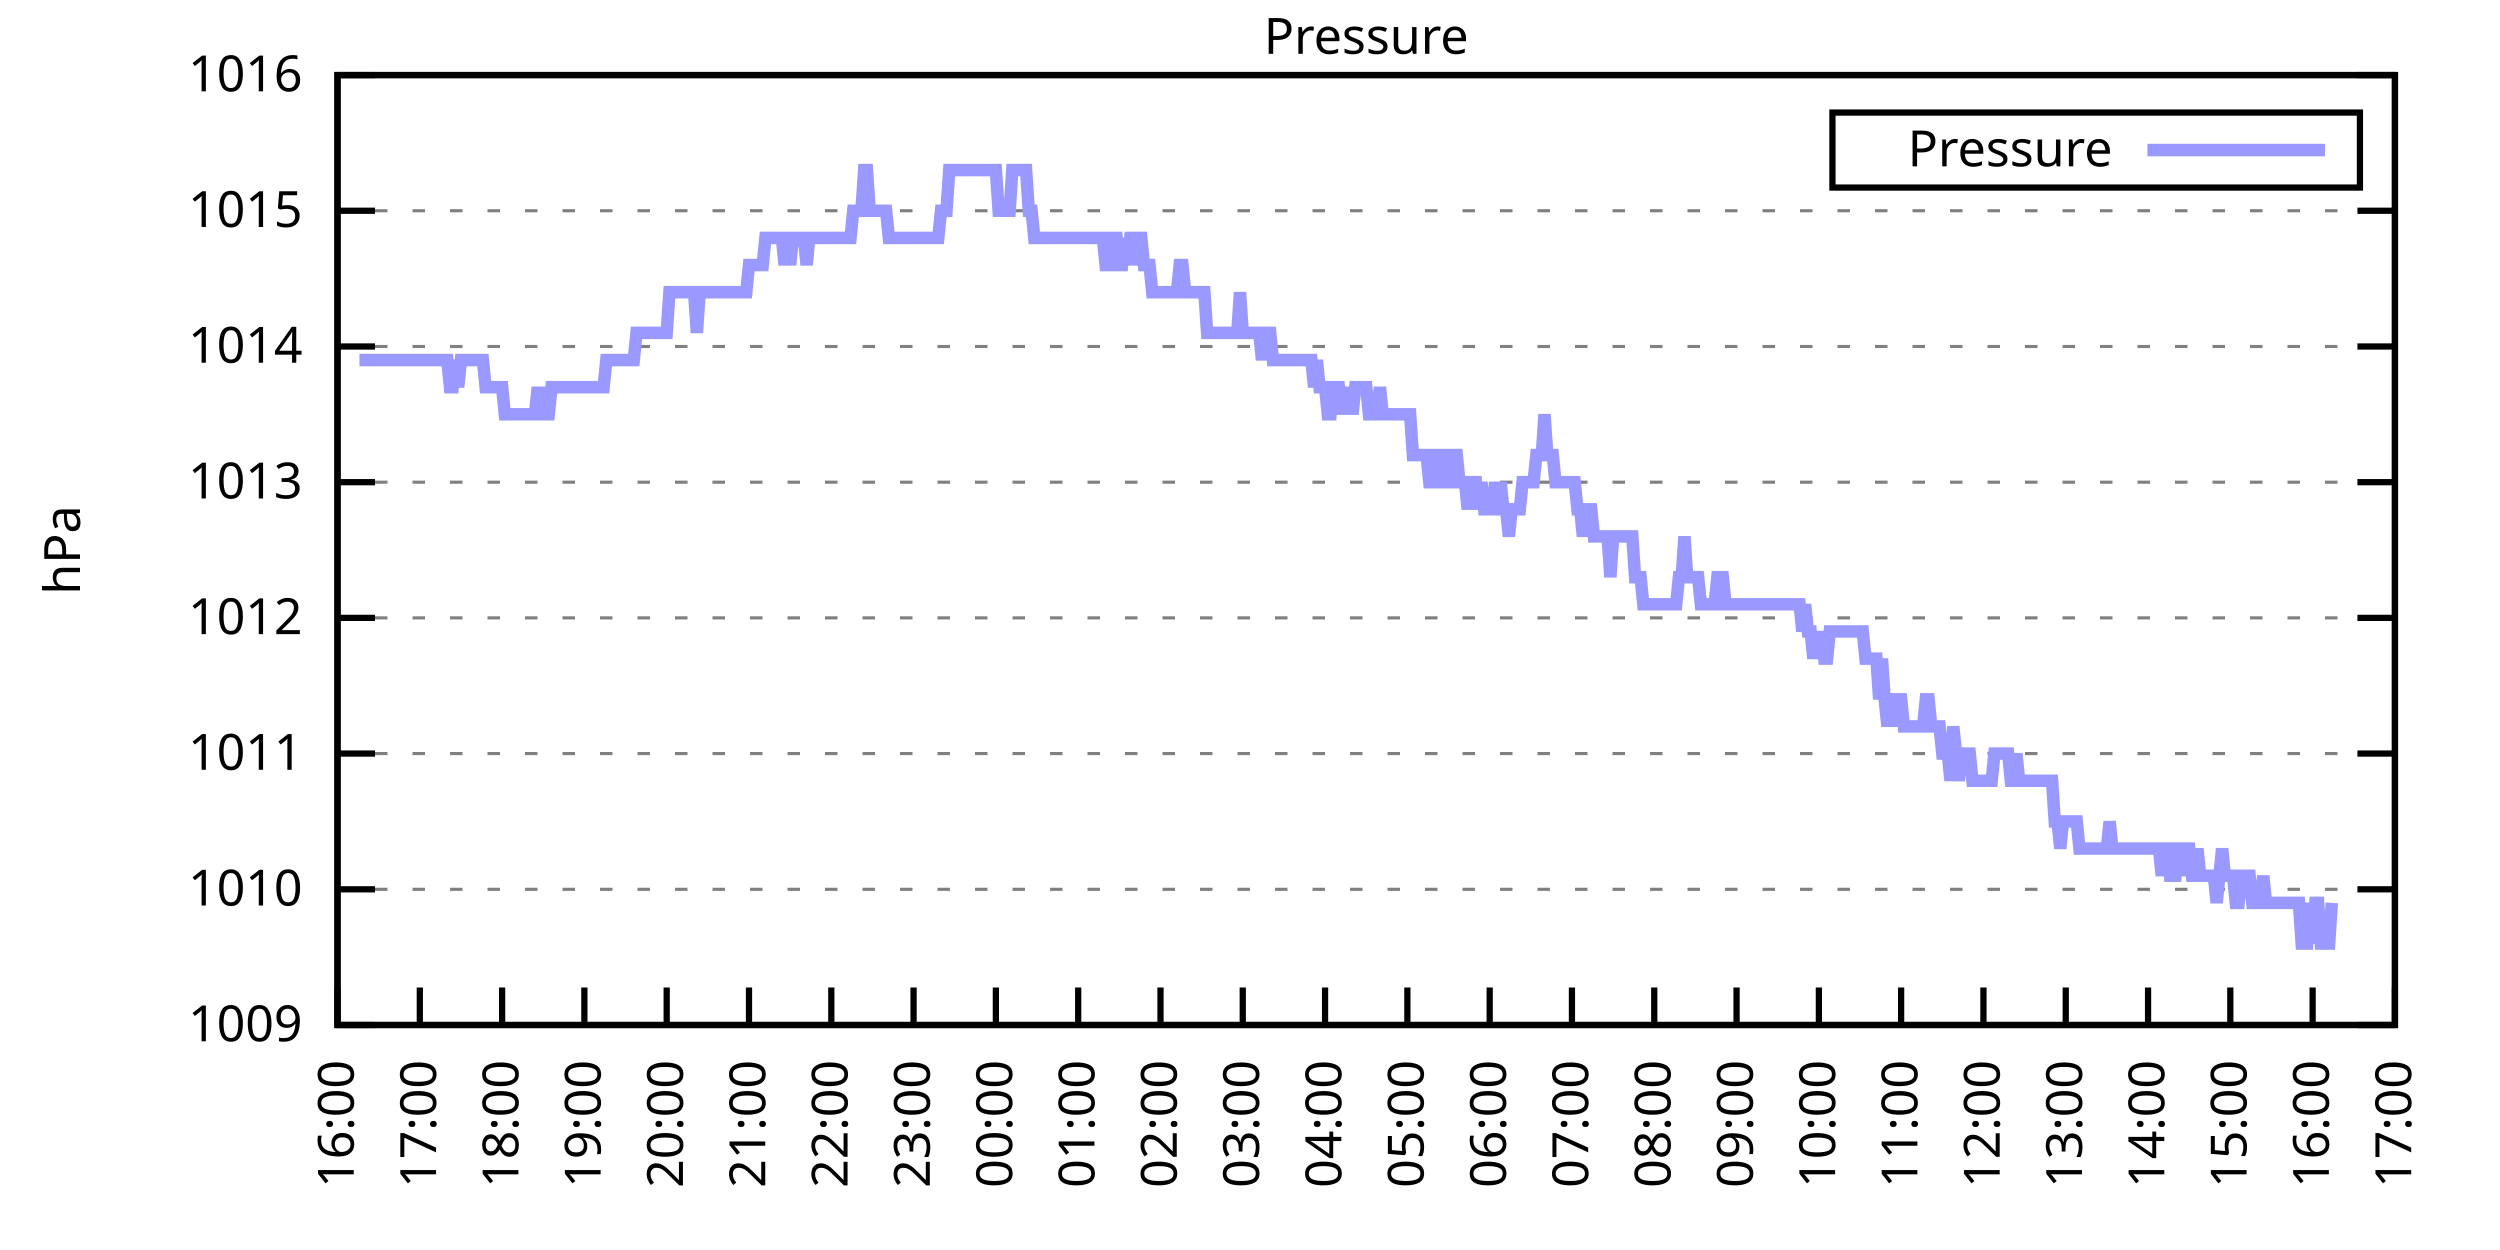
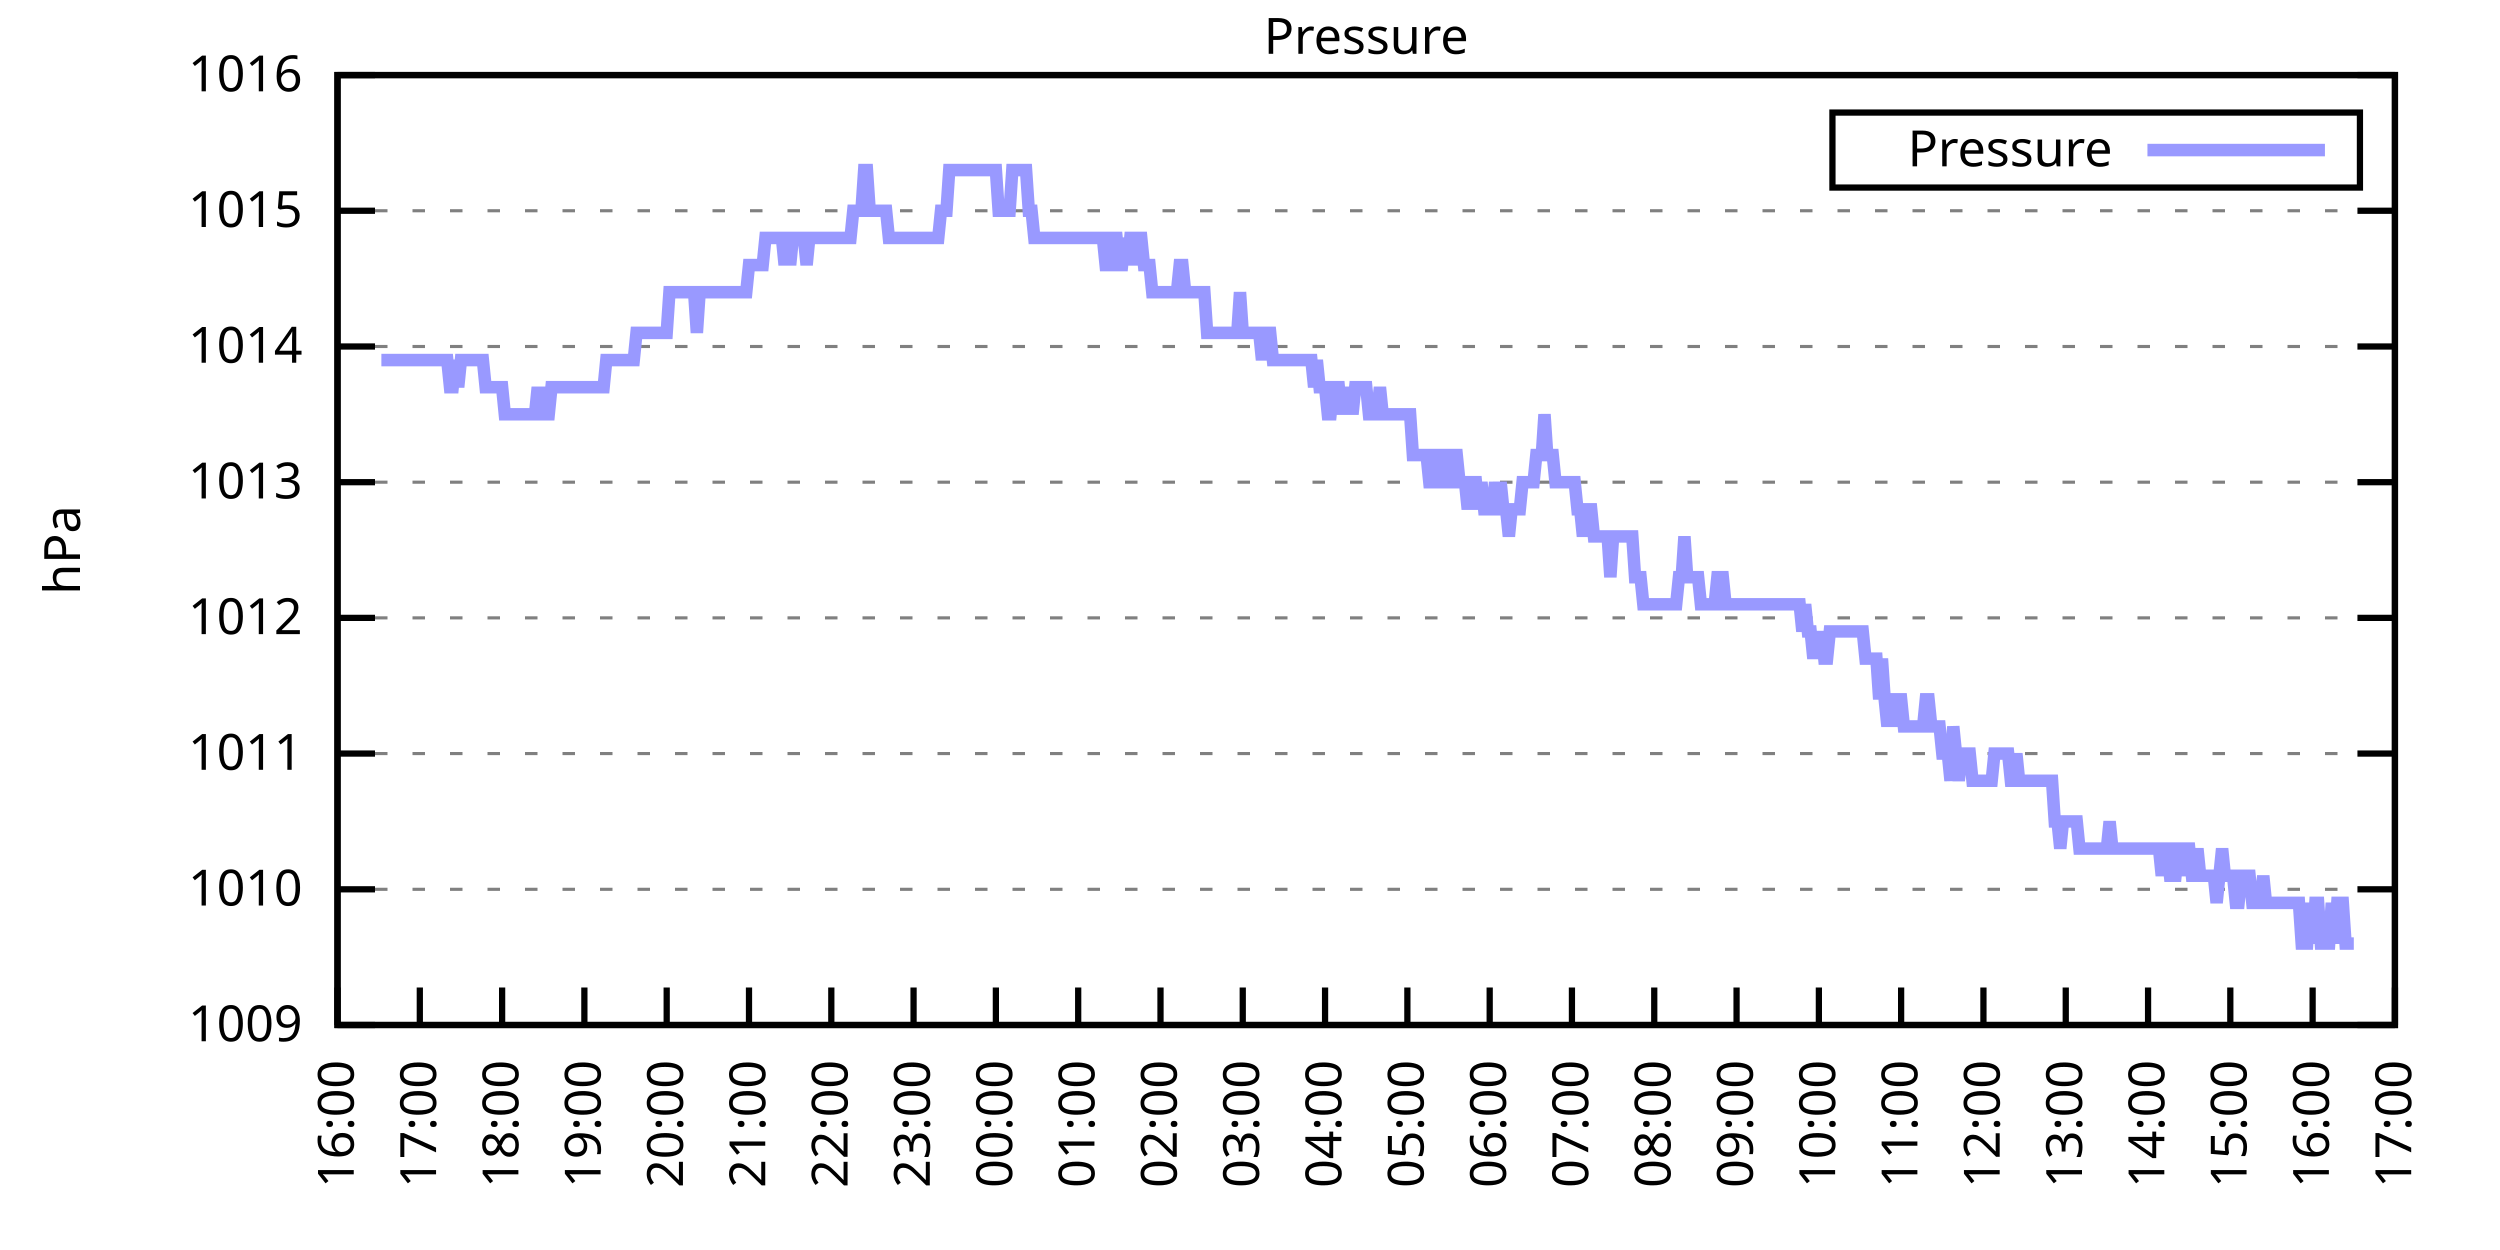
<svg xmlns="http://www.w3.org/2000/svg" xmlns:xlink="http://www.w3.org/1999/xlink" width="400" height="200" viewBox="0 0 400 200">
  <g id="gnuplot_canvas">
    <rect x="0" y="0" width="400" height="200" fill="none" />
    <defs>
      <circle id="gpDot" r="0.5" stroke-width="0.5" stroke="currentColor" />
      <path id="gpPt0" stroke-width="0.333" stroke="currentColor" d="M-1,0 h2 M0,-1 v2" />
      <path id="gpPt1" stroke-width="0.333" stroke="currentColor" d="M-1,-1 L1,1 M1,-1 L-1,1" />
      <path id="gpPt2" stroke-width="0.333" stroke="currentColor" d="M-1,0 L1,0 M0,-1 L0,1 M-1,-1 L1,1 M-1,1 L1,-1" />
      <rect id="gpPt3" stroke-width="0.333" stroke="currentColor" x="-1" y="-1" width="2" height="2" />
      <rect id="gpPt4" stroke-width="0.333" stroke="currentColor" fill="currentColor" x="-1" y="-1" width="2" height="2" />
      <circle id="gpPt5" stroke-width="0.333" stroke="currentColor" cx="0" cy="0" r="1" />
      <use xlink:href="#gpPt5" id="gpPt6" fill="currentColor" stroke="none" />
      <path id="gpPt7" stroke-width="0.333" stroke="currentColor" d="M0,-1.33 L-1.33,0.67 L1.33,0.67 z" />
      <use xlink:href="#gpPt7" id="gpPt8" fill="currentColor" stroke="none" />
      <use xlink:href="#gpPt7" id="gpPt9" stroke="currentColor" transform="rotate(180)" />
      <use xlink:href="#gpPt9" id="gpPt10" fill="currentColor" stroke="none" />
      <use xlink:href="#gpPt3" id="gpPt11" stroke="currentColor" transform="rotate(45)" />
      <use xlink:href="#gpPt11" id="gpPt12" fill="currentColor" stroke="none" />
      <path id="gpPt13" stroke-width="0.333" stroke="currentColor" d="M0,1.330 L1.265,0.411 L0.782,-1.067 L-0.782,-1.076 L-1.265,0.411 z" />
      <use xlink:href="#gpPt13" id="gpPt14" fill="currentColor" stroke="none" />
      <filter id="textbox" filterUnits="objectBoundingBox" x="0" y="0" height="1" width="1">
        <feFlood flood-color="white" flood-opacity="1" result="bgnd" />
        <feComposite in="SourceGraphic" in2="bgnd" operator="atop" />
      </filter>
      <filter id="greybox" filterUnits="objectBoundingBox" x="0" y="0" height="1" width="1">
        <feFlood flood-color="lightgrey" flood-opacity="1" result="grey" />
        <feComposite in="SourceGraphic" in2="grey" operator="atop" />
      </filter>
    </defs>
    <g fill="none" color="white" stroke="currentColor" stroke-width="1.00" stroke-linecap="butt" stroke-linejoin="miter">
</g>
    <g fill="none" color="black" stroke="currentColor" stroke-width="1.00" stroke-linecap="butt" stroke-linejoin="miter">
      <g stroke="none" shape-rendering="crispEdges">
        <polygon fill="rgb(255, 255, 255)" points="54.00,164.00 383.18,164.00 383.18,12.02 54.00,12.02 " />
      </g>
    </g>
    <g fill="none" color="black" stroke="currentColor" stroke-width="1.00" stroke-linecap="butt" stroke-linejoin="miter">
</g>
    <g fill="none" color="black" stroke="black" stroke-width="0.50" stroke-linecap="butt" stroke-linejoin="miter">
</g>
    <g fill="none" color="gray" stroke="currentColor" stroke-width="0.50" stroke-linecap="butt" stroke-linejoin="miter">
      <path stroke="gray" stroke-dasharray="2,4" class="gridline" d="M54.00,164.00 L383.19,164.00  " />
    </g>
    <g fill="none" color="gray" stroke="gray" stroke-width="1.00" stroke-linecap="butt" stroke-linejoin="miter">
</g>
    <g fill="none" color="black" stroke="currentColor" stroke-width="1.00" stroke-linecap="butt" stroke-linejoin="miter">
      <path stroke="black" d="M54.00,164.00 L60.00,164.00 M383.19,164.00 L377.19,164.00  " />
      <g transform="translate(48.40,166.60)" stroke="none" fill="black" font-family="Sans" font-size="8.00" text-anchor="end">
        <text>
          <tspan font-family="Sans"> 1009</tspan>
        </text>
      </g>
    </g>
    <g fill="none" color="black" stroke="currentColor" stroke-width="1.00" stroke-linecap="butt" stroke-linejoin="miter">
</g>
    <g fill="none" color="black" stroke="black" stroke-width="0.50" stroke-linecap="butt" stroke-linejoin="miter">
</g>
    <g fill="none" color="gray" stroke="currentColor" stroke-width="0.50" stroke-linecap="butt" stroke-linejoin="miter">
      <path stroke="gray" stroke-dasharray="2,4" class="gridline" d="M54.00,142.29 L383.19,142.29  " />
    </g>
    <g fill="none" color="gray" stroke="gray" stroke-width="1.00" stroke-linecap="butt" stroke-linejoin="miter">
</g>
    <g fill="none" color="black" stroke="currentColor" stroke-width="1.00" stroke-linecap="butt" stroke-linejoin="miter">
      <path stroke="black" d="M54.00,142.29 L60.00,142.29 M383.19,142.29 L377.19,142.29  " />
      <g transform="translate(48.40,144.89)" stroke="none" fill="black" font-family="Sans" font-size="8.00" text-anchor="end">
        <text>
          <tspan font-family="Sans"> 1010</tspan>
        </text>
      </g>
    </g>
    <g fill="none" color="black" stroke="currentColor" stroke-width="1.00" stroke-linecap="butt" stroke-linejoin="miter">
</g>
    <g fill="none" color="black" stroke="black" stroke-width="0.50" stroke-linecap="butt" stroke-linejoin="miter">
</g>
    <g fill="none" color="gray" stroke="currentColor" stroke-width="0.50" stroke-linecap="butt" stroke-linejoin="miter">
      <path stroke="gray" stroke-dasharray="2,4" class="gridline" d="M54.00,120.57 L383.19,120.57  " />
    </g>
    <g fill="none" color="gray" stroke="gray" stroke-width="1.00" stroke-linecap="butt" stroke-linejoin="miter">
</g>
    <g fill="none" color="black" stroke="currentColor" stroke-width="1.00" stroke-linecap="butt" stroke-linejoin="miter">
      <path stroke="black" d="M54.00,120.57 L60.00,120.57 M383.19,120.57 L377.19,120.57  " />
      <g transform="translate(48.40,123.17)" stroke="none" fill="black" font-family="Sans" font-size="8.00" text-anchor="end">
        <text>
          <tspan font-family="Sans"> 1011</tspan>
        </text>
      </g>
    </g>
    <g fill="none" color="black" stroke="currentColor" stroke-width="1.00" stroke-linecap="butt" stroke-linejoin="miter">
</g>
    <g fill="none" color="black" stroke="black" stroke-width="0.50" stroke-linecap="butt" stroke-linejoin="miter">
</g>
    <g fill="none" color="gray" stroke="currentColor" stroke-width="0.50" stroke-linecap="butt" stroke-linejoin="miter">
      <path stroke="gray" stroke-dasharray="2,4" class="gridline" d="M54.00,98.86 L383.19,98.86  " />
    </g>
    <g fill="none" color="gray" stroke="gray" stroke-width="1.00" stroke-linecap="butt" stroke-linejoin="miter">
</g>
    <g fill="none" color="black" stroke="currentColor" stroke-width="1.00" stroke-linecap="butt" stroke-linejoin="miter">
      <path stroke="black" d="M54.00,98.86 L60.00,98.86 M383.19,98.86 L377.19,98.86  " />
      <g transform="translate(48.40,101.46)" stroke="none" fill="black" font-family="Sans" font-size="8.00" text-anchor="end">
        <text>
          <tspan font-family="Sans"> 1012</tspan>
        </text>
      </g>
    </g>
    <g fill="none" color="black" stroke="currentColor" stroke-width="1.00" stroke-linecap="butt" stroke-linejoin="miter">
</g>
    <g fill="none" color="black" stroke="black" stroke-width="0.50" stroke-linecap="butt" stroke-linejoin="miter">
</g>
    <g fill="none" color="gray" stroke="currentColor" stroke-width="0.50" stroke-linecap="butt" stroke-linejoin="miter">
      <path stroke="gray" stroke-dasharray="2,4" class="gridline" d="M54.00,77.15 L383.19,77.15  " />
    </g>
    <g fill="none" color="gray" stroke="gray" stroke-width="1.00" stroke-linecap="butt" stroke-linejoin="miter">
</g>
    <g fill="none" color="black" stroke="currentColor" stroke-width="1.00" stroke-linecap="butt" stroke-linejoin="miter">
      <path stroke="black" d="M54.00,77.15 L60.00,77.15 M383.19,77.15 L377.19,77.15  " />
      <g transform="translate(48.40,79.75)" stroke="none" fill="black" font-family="Sans" font-size="8.00" text-anchor="end">
        <text>
          <tspan font-family="Sans"> 1013</tspan>
        </text>
      </g>
    </g>
    <g fill="none" color="black" stroke="currentColor" stroke-width="1.00" stroke-linecap="butt" stroke-linejoin="miter">
</g>
    <g fill="none" color="black" stroke="black" stroke-width="0.50" stroke-linecap="butt" stroke-linejoin="miter">
</g>
    <g fill="none" color="gray" stroke="currentColor" stroke-width="0.50" stroke-linecap="butt" stroke-linejoin="miter">
      <path stroke="gray" stroke-dasharray="2,4" class="gridline" d="M54.00,55.44 L383.19,55.44  " />
    </g>
    <g fill="none" color="gray" stroke="gray" stroke-width="1.00" stroke-linecap="butt" stroke-linejoin="miter">
</g>
    <g fill="none" color="black" stroke="currentColor" stroke-width="1.00" stroke-linecap="butt" stroke-linejoin="miter">
      <path stroke="black" d="M54.00,55.44 L60.00,55.44 M383.19,55.44 L377.19,55.44  " />
      <g transform="translate(48.40,58.04)" stroke="none" fill="black" font-family="Sans" font-size="8.00" text-anchor="end">
        <text>
          <tspan font-family="Sans"> 1014</tspan>
        </text>
      </g>
    </g>
    <g fill="none" color="black" stroke="currentColor" stroke-width="1.00" stroke-linecap="butt" stroke-linejoin="miter">
</g>
    <g fill="none" color="black" stroke="black" stroke-width="0.50" stroke-linecap="butt" stroke-linejoin="miter">
</g>
    <g fill="none" color="gray" stroke="currentColor" stroke-width="0.50" stroke-linecap="butt" stroke-linejoin="miter">
      <path stroke="gray" stroke-dasharray="2,4" class="gridline" d="M54.00,33.72 L383.19,33.72  " />
    </g>
    <g fill="none" color="gray" stroke="gray" stroke-width="1.00" stroke-linecap="butt" stroke-linejoin="miter">
</g>
    <g fill="none" color="black" stroke="currentColor" stroke-width="1.00" stroke-linecap="butt" stroke-linejoin="miter">
      <path stroke="black" d="M54.00,33.72 L60.00,33.72 M383.19,33.72 L377.19,33.72  " />
      <g transform="translate(48.40,36.32)" stroke="none" fill="black" font-family="Sans" font-size="8.00" text-anchor="end">
        <text>
          <tspan font-family="Sans"> 1015</tspan>
        </text>
      </g>
    </g>
    <g fill="none" color="black" stroke="currentColor" stroke-width="1.00" stroke-linecap="butt" stroke-linejoin="miter">
</g>
    <g fill="none" color="black" stroke="black" stroke-width="0.50" stroke-linecap="butt" stroke-linejoin="miter">
</g>
    <g fill="none" color="gray" stroke="currentColor" stroke-width="0.50" stroke-linecap="butt" stroke-linejoin="miter">
      <path stroke="gray" stroke-dasharray="2,4" class="gridline" d="M54.00,12.01 L383.19,12.01  " />
    </g>
    <g fill="none" color="gray" stroke="gray" stroke-width="1.00" stroke-linecap="butt" stroke-linejoin="miter">
</g>
    <g fill="none" color="black" stroke="currentColor" stroke-width="1.00" stroke-linecap="butt" stroke-linejoin="miter">
      <path stroke="black" d="M54.00,12.01 L60.00,12.01 M383.19,12.01 L377.19,12.01  " />
      <g transform="translate(48.40,14.61)" stroke="none" fill="black" font-family="Sans" font-size="8.00" text-anchor="end">
        <text>
          <tspan font-family="Sans"> 1016</tspan>
        </text>
      </g>
    </g>
    <g fill="none" color="black" stroke="currentColor" stroke-width="1.00" stroke-linecap="butt" stroke-linejoin="miter">
      <path stroke="black" d="M54.00,164.00 L54.00,158.00  " />
      <g transform="translate(56.60,169.60) rotate(270.00)" stroke="none" fill="black" font-family="Sans" font-size="8.00" text-anchor="end">
        <text>
          <tspan font-family="Sans">16:00</tspan>
        </text>
      </g>
    </g>
    <g fill="none" color="black" stroke="currentColor" stroke-width="1.00" stroke-linecap="butt" stroke-linejoin="miter">
      <path stroke="black" d="M67.17,164.00 L67.17,158.00  " />
      <g transform="translate(69.77,169.60) rotate(270.00)" stroke="none" fill="black" font-family="Sans" font-size="8.00" text-anchor="end">
        <text>
          <tspan font-family="Sans">17:00</tspan>
        </text>
      </g>
    </g>
    <g fill="none" color="black" stroke="currentColor" stroke-width="1.00" stroke-linecap="butt" stroke-linejoin="miter">
      <path stroke="black" d="M80.34,164.00 L80.34,158.00  " />
      <g transform="translate(82.94,169.60) rotate(270.00)" stroke="none" fill="black" font-family="Sans" font-size="8.00" text-anchor="end">
        <text>
          <tspan font-family="Sans">18:00</tspan>
        </text>
      </g>
    </g>
    <g fill="none" color="black" stroke="currentColor" stroke-width="1.00" stroke-linecap="butt" stroke-linejoin="miter">
      <path stroke="black" d="M93.50,164.00 L93.50,158.00  " />
      <g transform="translate(96.10,169.60) rotate(270.00)" stroke="none" fill="black" font-family="Sans" font-size="8.00" text-anchor="end">
        <text>
          <tspan font-family="Sans">19:00</tspan>
        </text>
      </g>
    </g>
    <g fill="none" color="black" stroke="currentColor" stroke-width="1.00" stroke-linecap="butt" stroke-linejoin="miter">
      <path stroke="black" d="M106.67,164.00 L106.67,158.00  " />
      <g transform="translate(109.27,169.60) rotate(270.00)" stroke="none" fill="black" font-family="Sans" font-size="8.00" text-anchor="end">
        <text>
          <tspan font-family="Sans">20:00</tspan>
        </text>
      </g>
    </g>
    <g fill="none" color="black" stroke="currentColor" stroke-width="1.00" stroke-linecap="butt" stroke-linejoin="miter">
      <path stroke="black" d="M119.84,164.00 L119.84,158.00  " />
      <g transform="translate(122.44,169.60) rotate(270.00)" stroke="none" fill="black" font-family="Sans" font-size="8.00" text-anchor="end">
        <text>
          <tspan font-family="Sans">21:00</tspan>
        </text>
      </g>
    </g>
    <g fill="none" color="black" stroke="currentColor" stroke-width="1.00" stroke-linecap="butt" stroke-linejoin="miter">
      <path stroke="black" d="M133.01,164.00 L133.01,158.00  " />
      <g transform="translate(135.61,169.60) rotate(270.00)" stroke="none" fill="black" font-family="Sans" font-size="8.00" text-anchor="end">
        <text>
          <tspan font-family="Sans">22:00</tspan>
        </text>
      </g>
    </g>
    <g fill="none" color="black" stroke="currentColor" stroke-width="1.00" stroke-linecap="butt" stroke-linejoin="miter">
      <path stroke="black" d="M146.17,164.00 L146.17,158.00  " />
      <g transform="translate(148.77,169.60) rotate(270.00)" stroke="none" fill="black" font-family="Sans" font-size="8.00" text-anchor="end">
        <text>
          <tspan font-family="Sans">23:00</tspan>
        </text>
      </g>
    </g>
    <g fill="none" color="black" stroke="currentColor" stroke-width="1.00" stroke-linecap="butt" stroke-linejoin="miter">
      <path stroke="black" d="M159.34,164.00 L159.34,158.00  " />
      <g transform="translate(161.94,169.60) rotate(270.00)" stroke="none" fill="black" font-family="Sans" font-size="8.00" text-anchor="end">
        <text>
          <tspan font-family="Sans">00:00</tspan>
        </text>
      </g>
    </g>
    <g fill="none" color="black" stroke="currentColor" stroke-width="1.00" stroke-linecap="butt" stroke-linejoin="miter">
      <path stroke="black" d="M172.51,164.00 L172.51,158.00  " />
      <g transform="translate(175.11,169.60) rotate(270.00)" stroke="none" fill="black" font-family="Sans" font-size="8.00" text-anchor="end">
        <text>
          <tspan font-family="Sans">01:00</tspan>
        </text>
      </g>
    </g>
    <g fill="none" color="black" stroke="currentColor" stroke-width="1.00" stroke-linecap="butt" stroke-linejoin="miter">
      <path stroke="black" d="M185.68,164.00 L185.68,158.00  " />
      <g transform="translate(188.28,169.60) rotate(270.00)" stroke="none" fill="black" font-family="Sans" font-size="8.00" text-anchor="end">
        <text>
          <tspan font-family="Sans">02:00</tspan>
        </text>
      </g>
    </g>
    <g fill="none" color="black" stroke="currentColor" stroke-width="1.00" stroke-linecap="butt" stroke-linejoin="miter">
      <path stroke="black" d="M198.84,164.00 L198.84,158.00  " />
      <g transform="translate(201.44,169.60) rotate(270.00)" stroke="none" fill="black" font-family="Sans" font-size="8.00" text-anchor="end">
        <text>
          <tspan font-family="Sans">03:00</tspan>
        </text>
      </g>
    </g>
    <g fill="none" color="black" stroke="currentColor" stroke-width="1.00" stroke-linecap="butt" stroke-linejoin="miter">
      <path stroke="black" d="M212.01,164.00 L212.01,158.00  " />
      <g transform="translate(214.61,169.60) rotate(270.00)" stroke="none" fill="black" font-family="Sans" font-size="8.00" text-anchor="end">
        <text>
          <tspan font-family="Sans">04:00</tspan>
        </text>
      </g>
    </g>
    <g fill="none" color="black" stroke="currentColor" stroke-width="1.00" stroke-linecap="butt" stroke-linejoin="miter">
      <path stroke="black" d="M225.18,164.00 L225.18,158.00  " />
      <g transform="translate(227.78,169.60) rotate(270.00)" stroke="none" fill="black" font-family="Sans" font-size="8.00" text-anchor="end">
        <text>
          <tspan font-family="Sans">05:00</tspan>
        </text>
      </g>
    </g>
    <g fill="none" color="black" stroke="currentColor" stroke-width="1.00" stroke-linecap="butt" stroke-linejoin="miter">
      <path stroke="black" d="M238.35,164.00 L238.35,158.00  " />
      <g transform="translate(240.95,169.60) rotate(270.00)" stroke="none" fill="black" font-family="Sans" font-size="8.00" text-anchor="end">
        <text>
          <tspan font-family="Sans">06:00</tspan>
        </text>
      </g>
    </g>
    <g fill="none" color="black" stroke="currentColor" stroke-width="1.00" stroke-linecap="butt" stroke-linejoin="miter">
      <path stroke="black" d="M251.51,164.00 L251.51,158.00  " />
      <g transform="translate(254.11,169.60) rotate(270.00)" stroke="none" fill="black" font-family="Sans" font-size="8.00" text-anchor="end">
        <text>
          <tspan font-family="Sans">07:00</tspan>
        </text>
      </g>
    </g>
    <g fill="none" color="black" stroke="currentColor" stroke-width="1.00" stroke-linecap="butt" stroke-linejoin="miter">
      <path stroke="black" d="M264.68,164.00 L264.68,158.00  " />
      <g transform="translate(267.28,169.60) rotate(270.00)" stroke="none" fill="black" font-family="Sans" font-size="8.00" text-anchor="end">
        <text>
          <tspan font-family="Sans">08:00</tspan>
        </text>
      </g>
    </g>
    <g fill="none" color="black" stroke="currentColor" stroke-width="1.00" stroke-linecap="butt" stroke-linejoin="miter">
      <path stroke="black" d="M277.85,164.00 L277.85,158.00  " />
      <g transform="translate(280.45,169.60) rotate(270.00)" stroke="none" fill="black" font-family="Sans" font-size="8.00" text-anchor="end">
        <text>
          <tspan font-family="Sans">09:00</tspan>
        </text>
      </g>
    </g>
    <g fill="none" color="black" stroke="currentColor" stroke-width="1.00" stroke-linecap="butt" stroke-linejoin="miter">
      <path stroke="black" d="M291.02,164.00 L291.02,158.00  " />
      <g transform="translate(293.62,169.60) rotate(270.00)" stroke="none" fill="black" font-family="Sans" font-size="8.00" text-anchor="end">
        <text>
          <tspan font-family="Sans">10:00</tspan>
        </text>
      </g>
    </g>
    <g fill="none" color="black" stroke="currentColor" stroke-width="1.00" stroke-linecap="butt" stroke-linejoin="miter">
      <path stroke="black" d="M304.18,164.00 L304.18,158.00  " />
      <g transform="translate(306.78,169.60) rotate(270.00)" stroke="none" fill="black" font-family="Sans" font-size="8.00" text-anchor="end">
        <text>
          <tspan font-family="Sans">11:00</tspan>
        </text>
      </g>
    </g>
    <g fill="none" color="black" stroke="currentColor" stroke-width="1.00" stroke-linecap="butt" stroke-linejoin="miter">
      <path stroke="black" d="M317.35,164.00 L317.35,158.00  " />
      <g transform="translate(319.95,169.60) rotate(270.00)" stroke="none" fill="black" font-family="Sans" font-size="8.00" text-anchor="end">
        <text>
          <tspan font-family="Sans">12:00</tspan>
        </text>
      </g>
    </g>
    <g fill="none" color="black" stroke="currentColor" stroke-width="1.00" stroke-linecap="butt" stroke-linejoin="miter">
      <path stroke="black" d="M330.52,164.00 L330.52,158.00  " />
      <g transform="translate(333.12,169.60) rotate(270.00)" stroke="none" fill="black" font-family="Sans" font-size="8.00" text-anchor="end">
        <text>
          <tspan font-family="Sans">13:00</tspan>
        </text>
      </g>
    </g>
    <g fill="none" color="black" stroke="currentColor" stroke-width="1.00" stroke-linecap="butt" stroke-linejoin="miter">
      <path stroke="black" d="M343.69,164.00 L343.69,158.00  " />
      <g transform="translate(346.29,169.60) rotate(270.00)" stroke="none" fill="black" font-family="Sans" font-size="8.00" text-anchor="end">
        <text>
          <tspan font-family="Sans">14:00</tspan>
        </text>
      </g>
    </g>
    <g fill="none" color="black" stroke="currentColor" stroke-width="1.00" stroke-linecap="butt" stroke-linejoin="miter">
      <path stroke="black" d="M356.85,164.00 L356.85,158.00  " />
      <g transform="translate(359.45,169.60) rotate(270.00)" stroke="none" fill="black" font-family="Sans" font-size="8.00" text-anchor="end">
        <text>
          <tspan font-family="Sans">15:00</tspan>
        </text>
      </g>
    </g>
    <g fill="none" color="black" stroke="currentColor" stroke-width="1.00" stroke-linecap="butt" stroke-linejoin="miter">
      <path stroke="black" d="M370.02,164.00 L370.02,158.00  " />
      <g transform="translate(372.62,169.60) rotate(270.00)" stroke="none" fill="black" font-family="Sans" font-size="8.00" text-anchor="end">
        <text>
          <tspan font-family="Sans">16:00</tspan>
        </text>
      </g>
    </g>
    <g fill="none" color="black" stroke="currentColor" stroke-width="1.00" stroke-linecap="butt" stroke-linejoin="miter">
      <path stroke="black" d="M383.19,164.00 L383.19,158.00  " />
      <g transform="translate(385.79,169.60) rotate(270.00)" stroke="none" fill="black" font-family="Sans" font-size="8.00" text-anchor="end">
        <text>
          <tspan font-family="Sans">17:00</tspan>
        </text>
      </g>
    </g>
    <g fill="none" color="black" stroke="currentColor" stroke-width="1.00" stroke-linecap="butt" stroke-linejoin="miter">
</g>
    <g fill="none" color="black" stroke="currentColor" stroke-width="1.00" stroke-linecap="butt" stroke-linejoin="miter">
      <path stroke="black" d="M54.00,12.01 L54.00,164.00 L383.19,164.00 L383.19,12.01 L54.00,12.01 Z  " />
    </g>
    <g fill="none" color="black" stroke="currentColor" stroke-width="1.00" stroke-linecap="butt" stroke-linejoin="miter">
</g>
    <g fill="none" color="black" stroke="currentColor" stroke-width="1.00" stroke-linecap="butt" stroke-linejoin="miter">
      <path stroke="black" d="M293.19,30.01 L293.19,18.01 L377.59,18.01 L377.59,30.01 L293.19,30.01 Z  " />
    </g>
    <g id="Pressure_plot_1">
      <g fill="none" color="white" stroke="black" stroke-width="2.00" stroke-linecap="butt" stroke-linejoin="miter">
</g>
      <g fill="none" color="black" stroke="currentColor" stroke-width="2.00" stroke-linecap="butt" stroke-linejoin="miter">
        <g transform="translate(337.99,26.61)" stroke="none" fill="black" font-family="Sans" font-size="8.00" text-anchor="end">
          <text>
            <tspan font-family="Sans">Pressure</tspan>
          </text>
        </g>
      </g>
      <g fill="none" color="black" stroke="currentColor" stroke-width="2.00" stroke-linecap="butt" stroke-linejoin="miter">
-         <path stroke="rgb(153, 153, 255)" d="M343.59,24.01 L371.99,24.01 M57.51,57.61 L57.95,57.61 L58.39,57.61 L58.83,57.61 L59.27,57.61 L59.71,57.61   L60.14,57.61 L60.58,57.61 L61.02,57.61 L61.46,57.61 L61.90,57.61 L62.34,57.61 L62.78,57.61 L63.22,57.61   L63.66,57.61 L64.10,57.61 L64.53,57.61 L64.97,57.61 L65.41,57.61 L65.85,57.61 L66.29,57.61 L66.73,57.61   L67.17,57.61 L67.61,57.61 L68.05,57.61 L68.48,57.61 L68.92,57.61 L69.36,57.61 L69.80,57.61 L70.24,57.61   L70.68,57.61 L71.12,57.61 L71.56,57.61 L72.00,61.95 L72.43,61.95 L72.87,57.61 L73.31,61.95 L73.75,57.61   L74.19,57.61 L74.63,57.61 L75.07,57.61 L75.51,57.61 L75.95,57.61 L76.38,57.61 L76.82,57.61 L77.26,57.61   L77.70,61.95 L78.14,61.95 L78.58,61.95 L79.02,61.95 L79.46,61.95 L79.90,61.95 L80.34,61.95 L80.77,66.29   L81.21,66.29 L81.65,66.29 L82.09,66.29 L82.53,66.29 L82.97,66.29 L83.41,66.29 L83.85,66.29 L84.29,66.29   L84.72,66.29 L85.16,66.29 L85.60,66.29 L86.04,61.95 L86.48,66.29 L86.92,61.95 L87.36,66.29 L87.80,66.29   L88.24,61.95 L88.67,61.95 L89.11,61.95 L89.55,61.95 L89.99,61.95 L90.43,61.95 L90.87,61.95 L91.31,61.95   L91.75,61.95 L92.19,61.95 L92.62,61.95 L93.06,61.95 L93.50,61.95 L93.94,61.95 L94.38,61.95 L94.82,61.95   L95.26,61.95 L95.70,61.95 L96.14,61.95 L96.58,61.95 L97.01,57.61 L97.45,57.61 L97.89,57.61 L98.33,57.61   L98.77,57.61 L99.21,57.61 L99.65,57.61 L100.09,57.61 L100.53,57.61 L100.96,57.61 L101.40,57.61 L101.84,53.26   L102.28,53.26 L102.72,53.26 L103.16,53.26 L103.60,53.26 L104.04,53.26 L104.48,53.26 L104.91,53.26 L105.35,53.26   L105.79,53.26 L106.23,53.26 L106.67,53.26 L107.11,46.75 L107.55,46.75 L107.99,46.75 L108.43,46.75 L108.87,46.75   L109.30,46.75 L109.74,46.75 L110.18,46.75 L110.62,46.75 L111.06,46.75 L111.50,53.26 L111.94,46.75 L112.38,46.75   L112.82,46.75 L113.25,46.75 L113.69,46.75 L114.13,46.75 L114.57,46.75 L115.01,46.75 L115.45,46.75 L115.89,46.75   L116.33,46.75 L116.77,46.75 L117.20,46.75 L117.64,46.75 L118.08,46.75 L118.52,46.75 L118.96,46.75 L119.40,46.75   L119.84,42.41 L120.28,42.41 L120.72,42.41 L121.15,42.41 L121.59,42.41 L122.03,42.41 L122.47,38.07 L122.91,38.07   L123.35,38.07 L123.79,38.07 L124.23,38.07 L124.67,38.07 L125.11,38.07 L125.54,42.41 L125.98,38.07 L126.42,42.41   L126.86,38.07 L127.30,38.07 L127.74,38.07 L128.18,38.07 L128.62,38.07 L129.06,42.41 L129.49,38.07 L129.93,38.07   L130.37,38.07 L130.81,38.07 L131.25,38.07 L131.69,38.07 L132.13,38.07 L132.57,38.07 L133.01,38.07 L133.44,38.07   L133.88,38.07 L134.32,38.07 L134.76,38.07 L135.20,38.07 L135.64,38.07 L136.08,38.07 L136.52,33.72 L136.96,33.72   L137.39,33.72 L137.83,33.72 L138.27,27.21 L138.71,27.21 L139.15,33.72 L139.59,33.72 L140.03,33.72 L140.47,33.72   L140.91,33.72 L141.35,33.72 L141.78,33.72 L142.22,38.07 L142.66,38.07 L143.10,38.07 L143.54,38.07 L143.98,38.07   L144.42,38.07 L144.86,38.07 L145.30,38.07 L145.73,38.07 L146.17,38.07 L146.61,38.07 L147.05,38.07 L147.49,38.07   L147.93,38.07 L148.37,38.07 L148.81,38.07 L149.25,38.07 L149.68,38.07 L150.12,38.07 L150.56,33.72 L151.00,33.72   L151.44,33.72 L151.88,27.21 L152.32,27.21 L152.76,27.21 L153.20,27.21 L153.63,27.21 L154.07,27.21 L154.51,27.21   L154.95,27.21 L155.39,27.21 L155.83,27.21 L156.27,27.21 L156.71,27.21 L157.15,27.21 L157.59,27.21 L158.02,27.21   L158.46,27.21 L158.90,27.21 L159.34,27.21 L159.78,33.72 L160.22,33.72 L160.66,33.72 L161.10,33.72 L161.54,33.72   L161.97,27.21 L162.41,27.21 L162.85,27.21 L163.29,27.21 L163.73,27.21 L164.17,27.21 L164.61,33.72 L165.05,33.72   L165.49,38.07 L165.92,38.07 L166.36,38.07 L166.80,38.07 L167.24,38.07 L167.68,38.07 L168.12,38.07 L168.56,38.07   L169.00,38.07 L169.44,38.07 L169.87,38.07 L170.31,38.07 L170.75,38.07 L171.19,38.07 L171.63,38.07 L172.07,38.07   L172.51,38.07 L172.95,38.07 L173.39,38.07 L173.83,38.07 L174.26,38.07 L174.70,38.07 L175.14,38.07 L175.58,38.07   L176.02,38.07 L176.46,38.07 L176.90,42.41 L177.34,42.41 L177.78,42.41 L178.21,38.07 L178.65,38.07 L179.09,42.41   L179.53,42.41 L179.97,38.07 L180.41,42.41 L180.85,38.07 L181.29,38.07 L181.73,42.41 L182.16,38.07 L182.60,38.07   L183.04,42.41 L183.48,42.41 L183.92,42.41 L184.36,46.75 L184.80,46.75 L185.24,46.75 L185.68,46.75 L186.11,46.75   L186.55,46.75 L186.99,46.75 L187.43,46.75 L187.87,46.75 L188.31,46.75 L188.75,42.41 L189.19,42.41 L189.63,46.75   L190.07,46.75 L190.50,46.75 L190.94,46.75 L191.38,46.75 L191.82,46.75 L192.26,46.75 L192.70,46.75 L193.14,53.26   L193.58,53.26 L194.02,53.26 L194.45,53.26 L194.89,53.26 L195.33,53.26 L195.77,53.26 L196.21,53.26 L196.65,53.26   L197.09,53.26 L197.53,53.26 L197.97,53.26 L198.40,46.75 L198.84,53.26 L199.28,53.26 L199.72,53.26 L200.16,53.26   L200.60,53.26 L201.04,53.26 L201.48,53.26 L201.92,57.61 L202.35,53.26 L202.79,53.26 L203.23,53.26 L203.67,57.61   L204.11,57.61 L204.55,57.61 L204.99,57.61 L205.43,57.61 L205.87,57.61 L206.31,57.61 L206.74,57.61 L207.18,57.61   L207.62,57.61 L208.06,57.61 L208.50,57.61 L208.94,57.61 L209.38,57.61 L209.82,57.61 L210.26,61.95 L210.69,57.61   L211.13,61.95 L211.57,61.95 L212.01,61.95 L212.45,66.29 L212.89,66.29 L213.33,61.95 L213.77,61.95 L214.21,61.95   L214.64,66.29 L215.08,61.95 L215.52,66.29 L215.96,61.95 L216.40,66.29 L216.84,61.95 L217.28,61.95 L217.72,61.95   L218.16,61.95 L218.60,61.95 L219.03,66.29 L219.47,66.29 L219.91,66.29 L220.35,66.29 L220.79,61.95 L221.23,66.29   L221.67,66.29 L222.11,66.29 L222.55,66.29 L222.98,66.29 L223.42,66.29 L223.86,66.29 L224.30,66.29 L224.74,66.29   L225.18,66.29 L225.62,66.29 L226.06,72.81 L226.50,72.81 L226.93,72.81 L227.37,72.81 L227.81,72.81 L228.25,72.81   L228.69,77.15 L229.13,77.15 L229.57,77.15 L230.01,72.81 L230.45,72.81 L230.88,77.15 L231.32,77.15 L231.76,77.15   L232.20,72.81 L232.64,72.81 L233.08,72.81 L233.52,77.15 L233.96,77.15 L234.40,77.15 L234.84,81.49 L235.27,77.15   L235.71,77.15 L236.15,77.15 L236.59,81.49 L237.03,77.15 L237.47,81.49 L237.91,81.49 L238.35,81.49 L238.79,81.49   L239.22,77.15 L239.66,81.49 L240.10,77.15 L240.54,81.49 L240.98,81.49 L241.42,85.83 L241.86,81.49 L242.30,81.49   L242.74,81.49 L243.17,81.49 L243.61,77.15 L244.05,77.15 L244.49,77.15 L244.93,77.15 L245.37,77.15 L245.81,72.81   L246.25,72.81 L246.69,72.81 L247.12,66.29 L247.56,72.81 L248.00,72.81 L248.44,72.81 L248.88,77.15 L249.32,77.15   L249.76,77.15 L250.20,77.15 L250.64,77.15 L251.08,77.15 L251.51,77.15 L251.95,77.15 L252.39,81.49 L252.83,81.49   L253.27,85.83 L253.71,81.49 L254.15,81.49 L254.59,81.49 L255.03,85.83 L255.46,85.83 L255.90,85.83 L256.34,85.83   L256.78,85.83 L257.22,85.83 L257.66,92.35 L258.10,85.83 L258.54,85.83 L258.98,85.83 L259.41,85.83 L259.85,85.83   L260.29,85.83 L260.73,85.83 L261.17,85.83 L261.61,92.35 L262.05,92.35 L262.49,92.35 L262.93,96.69 L263.36,96.69   L263.80,96.69 L264.24,96.69 L264.68,96.69 L265.12,96.69 L265.56,96.69 L266.00,96.69 L266.44,96.69 L266.88,96.69   L267.32,96.69 L267.75,96.69 L268.19,96.69 L268.63,92.35 L269.07,92.35 L269.51,85.83 L269.95,92.35 L270.39,92.35   L270.83,92.35 L271.27,92.35 L271.70,92.35 L272.14,96.69 L272.58,96.69 L273.02,96.69 L273.46,96.69 L273.90,96.69   L274.34,96.69 L274.78,92.35 L275.22,92.35 L275.65,92.35 L276.09,96.69 L276.53,96.69 L276.97,96.69 L277.41,96.69   L277.85,96.69 L278.29,96.69 L278.73,96.69 L279.17,96.69 L279.60,96.69 L280.04,96.69 L280.48,96.69 L280.92,96.69   L281.36,96.69 L281.80,96.69 L282.24,96.69 L282.68,96.69 L283.12,96.69 L283.56,96.69 L283.99,96.69 L284.43,96.69   L284.87,96.69 L285.31,96.69 L285.75,96.69 L286.19,96.69 L286.63,96.69 L287.07,96.69 L287.51,96.69 L287.94,96.69   L288.38,101.03 L288.82,96.69 L289.26,101.03 L289.70,101.03 L290.14,105.38 L290.58,101.03 L291.02,105.38 L291.46,101.03   L291.89,105.38 L292.33,105.38 L292.77,101.03 L293.21,101.03 L293.65,101.03 L294.09,101.03 L294.53,101.03 L294.97,101.03   L295.41,101.03 L295.84,101.03 L296.28,101.03 L296.72,101.03 L297.16,101.03 L297.60,101.03 L298.04,101.03 L298.48,105.38   L298.92,105.38 L299.36,105.38 L299.80,105.38 L300.23,105.38 L300.67,111.89 L301.11,105.38 L301.55,111.89 L301.99,116.23   L302.43,111.89 L302.87,116.23 L303.31,111.89 L303.75,111.89 L304.18,111.89 L304.62,116.23 L305.06,116.23 L305.50,116.23   L305.94,116.23 L306.38,116.23 L306.82,116.23 L307.26,116.23 L307.70,116.23 L308.13,111.89 L308.57,111.89 L309.01,116.23   L309.45,116.23 L309.89,116.23 L310.33,116.23 L310.77,120.57 L311.21,120.57 L311.65,120.57 L312.08,124.92 L312.52,116.23   L312.96,120.57 L313.40,124.92 L313.84,120.57 L314.28,120.57 L314.72,120.57 L315.16,120.57 L315.60,124.92 L316.04,124.92   L316.47,124.92 L316.91,124.92 L317.35,124.92 L317.79,124.92 L318.23,124.92 L318.67,124.92 L319.11,120.57 L319.55,120.57   L319.99,120.57 L320.42,120.57 L320.86,120.57 L321.30,120.57 L321.74,124.92 L322.18,124.92 L322.62,120.57 L323.06,124.92   L323.50,124.92 L323.94,124.92 L324.37,124.92 L324.81,124.92 L325.25,124.92 L325.69,124.92 L326.13,124.92 L326.57,124.92   L327.01,124.92 L327.45,124.92 L327.89,124.92 L328.33,124.92 L328.76,131.43 L329.20,131.43 L329.64,135.77 L330.08,131.43   L330.52,131.43 L330.96,131.43 L331.40,131.43 L331.84,131.43 L332.28,131.43 L332.71,135.77 L333.15,135.77 L333.59,135.77   L334.03,135.77 L334.47,135.77 L334.91,135.77 L335.35,135.77 L335.79,135.77 L336.23,135.77 L336.66,135.77 L337.10,135.77   L337.54,131.43 L337.98,135.77 L338.42,135.77 L338.86,135.77 L339.30,135.77 L339.74,135.77 L340.18,135.77 L340.61,135.77   L341.05,135.77 L341.49,135.77 L341.93,135.77 L342.37,135.77 L342.81,135.77 L343.25,135.77 L343.69,135.77 L344.13,135.77   L344.57,135.77 L345.00,135.77 L345.44,135.77 L345.88,140.12 L346.32,135.77 L346.76,135.77 L347.20,140.12 L347.64,140.12   L348.08,140.12 L348.52,135.77 L348.95,135.77 L349.39,140.12 L349.83,135.77 L350.27,135.77 L350.71,140.12 L351.15,140.12   L351.59,135.77 L352.03,140.12 L352.47,140.12 L352.90,140.12 L353.34,140.12 L353.78,140.12 L354.22,140.12 L354.66,144.46   L355.10,140.12 L355.54,135.77 L355.98,140.12 L356.42,140.12 L356.85,140.12 L357.29,140.12 L357.73,144.46 L358.17,144.46   L358.61,140.12 L359.05,140.12 L359.49,140.12 L359.93,140.12 L360.37,144.46 L360.81,144.46 L361.24,144.46 L361.68,144.46   L362.12,140.12 L362.56,144.46 L363.00,144.46 L363.44,144.46 L363.88,144.46 L364.32,144.46 L364.76,144.46 L365.19,144.46   L365.63,144.46 L366.07,144.46 L366.51,144.46 L366.95,144.46 L367.39,144.46 L367.83,144.46 L368.27,150.97 L368.71,150.97   L369.14,150.97 L369.58,144.46 L370.02,150.97 L370.46,144.46 L370.90,144.46 L371.34,150.97 L371.78,150.97 L372.22,150.97   L372.66,150.97 L373.09,144.46  " />
+         <path stroke="rgb(153, 153, 255)" d="M343.59,24.01 L371.99,24.01 M61.02,57.61 L61.46,57.61 L61.90,57.61 L62.34,57.61 L62.78,57.61 L63.22,57.61   L63.66,57.61 L64.10,57.61 L64.53,57.61 L64.97,57.61 L65.41,57.61 L65.85,57.61 L66.29,57.61 L66.73,57.61   L67.17,57.61 L67.61,57.61 L68.05,57.61 L68.48,57.61 L68.92,57.61 L69.36,57.61 L69.80,57.61 L70.24,57.61   L70.68,57.61 L71.12,57.61 L71.56,57.61 L72.00,61.95 L72.43,61.95 L72.87,57.61 L73.31,61.95 L73.75,57.61   L74.19,57.61 L74.63,57.61 L75.07,57.61 L75.51,57.61 L75.95,57.61 L76.38,57.61 L76.82,57.61 L77.26,57.61   L77.70,61.95 L78.14,61.95 L78.58,61.95 L79.02,61.95 L79.46,61.95 L79.90,61.95 L80.34,61.95 L80.77,66.29   L81.21,66.29 L81.65,66.29 L82.09,66.29 L82.53,66.29 L82.97,66.29 L83.41,66.29 L83.85,66.29 L84.29,66.29   L84.72,66.29 L85.16,66.29 L85.60,66.29 L86.04,61.95 L86.48,66.29 L86.92,61.95 L87.36,66.29 L87.80,66.29   L88.24,61.95 L88.67,61.95 L89.11,61.95 L89.55,61.95 L89.99,61.95 L90.43,61.95 L90.87,61.95 L91.31,61.95   L91.75,61.95 L92.19,61.95 L92.62,61.95 L93.06,61.95 L93.50,61.95 L93.94,61.95 L94.38,61.95 L94.82,61.95   L95.26,61.95 L95.70,61.95 L96.14,61.95 L96.58,61.95 L97.01,57.61 L97.45,57.61 L97.89,57.61 L98.33,57.61   L98.77,57.61 L99.21,57.61 L99.65,57.61 L100.09,57.61 L100.53,57.61 L100.96,57.61 L101.40,57.61 L101.84,53.26   L102.28,53.26 L102.72,53.26 L103.16,53.26 L103.60,53.26 L104.04,53.26 L104.48,53.26 L104.91,53.26 L105.35,53.26   L105.79,53.26 L106.23,53.26 L106.67,53.26 L107.11,46.75 L107.55,46.75 L107.99,46.75 L108.43,46.75 L108.87,46.75   L109.30,46.75 L109.74,46.75 L110.18,46.75 L110.62,46.75 L111.06,46.75 L111.50,53.26 L111.94,46.75 L112.38,46.75   L112.82,46.75 L113.25,46.75 L113.69,46.75 L114.13,46.75 L114.57,46.75 L115.01,46.75 L115.45,46.75 L115.89,46.75   L116.33,46.75 L116.77,46.75 L117.20,46.75 L117.64,46.75 L118.08,46.75 L118.52,46.75 L118.96,46.75 L119.40,46.75   L119.84,42.41 L120.28,42.41 L120.72,42.41 L121.15,42.41 L121.59,42.41 L122.03,42.41 L122.47,38.07 L122.91,38.07   L123.35,38.07 L123.79,38.07 L124.23,38.07 L124.67,38.07 L125.11,38.07 L125.54,42.41 L125.98,38.07 L126.42,42.41   L126.86,38.07 L127.30,38.07 L127.74,38.07 L128.18,38.07 L128.62,38.07 L129.06,42.41 L129.49,38.07 L129.93,38.07   L130.37,38.07 L130.81,38.07 L131.25,38.07 L131.69,38.07 L132.13,38.07 L132.57,38.07 L133.01,38.07 L133.44,38.07   L133.88,38.07 L134.32,38.07 L134.76,38.07 L135.20,38.07 L135.64,38.07 L136.08,38.07 L136.52,33.72 L136.96,33.72   L137.39,33.72 L137.83,33.72 L138.27,27.21 L138.71,27.21 L139.15,33.72 L139.59,33.72 L140.03,33.72 L140.47,33.72   L140.91,33.72 L141.35,33.72 L141.78,33.72 L142.22,38.07 L142.66,38.07 L143.10,38.07 L143.54,38.07 L143.98,38.07   L144.42,38.07 L144.86,38.07 L145.30,38.07 L145.73,38.07 L146.17,38.07 L146.61,38.07 L147.05,38.07 L147.49,38.07   L147.93,38.07 L148.37,38.07 L148.81,38.07 L149.25,38.07 L149.68,38.07 L150.12,38.07 L150.56,33.72 L151.00,33.72   L151.44,33.72 L151.88,27.21 L152.32,27.21 L152.76,27.21 L153.20,27.21 L153.63,27.21 L154.07,27.21 L154.51,27.21   L154.95,27.21 L155.39,27.21 L155.83,27.21 L156.27,27.21 L156.71,27.21 L157.15,27.21 L157.59,27.21 L158.02,27.21   L158.46,27.21 L158.90,27.21 L159.34,27.21 L159.78,33.72 L160.22,33.72 L160.66,33.72 L161.10,33.72 L161.54,33.72   L161.97,27.21 L162.41,27.21 L162.85,27.21 L163.29,27.21 L163.73,27.21 L164.17,27.21 L164.61,33.72 L165.05,33.72   L165.49,38.07 L165.92,38.07 L166.36,38.07 L166.80,38.07 L167.24,38.07 L167.68,38.07 L168.12,38.07 L168.56,38.07   L169.00,38.07 L169.44,38.07 L169.87,38.07 L170.31,38.07 L170.75,38.07 L171.19,38.07 L171.63,38.07 L172.07,38.07   L172.51,38.07 L172.95,38.07 L173.39,38.07 L173.83,38.07 L174.26,38.07 L174.70,38.07 L175.14,38.07 L175.58,38.07   L176.02,38.07 L176.46,38.07 L176.90,42.41 L177.34,42.41 L177.78,42.41 L178.21,38.07 L178.65,38.07 L179.09,42.41   L179.53,42.41 L179.97,38.07 L180.41,42.41 L180.85,38.07 L181.29,38.07 L181.73,42.41 L182.16,38.07 L182.60,38.07   L183.04,42.41 L183.48,42.41 L183.92,42.41 L184.36,46.75 L184.80,46.75 L185.24,46.75 L185.68,46.75 L186.11,46.75   L186.55,46.75 L186.99,46.75 L187.43,46.75 L187.87,46.75 L188.31,46.75 L188.75,42.41 L189.19,42.41 L189.63,46.75   L190.07,46.75 L190.50,46.75 L190.94,46.75 L191.38,46.75 L191.82,46.75 L192.26,46.75 L192.70,46.75 L193.14,53.26   L193.58,53.26 L194.02,53.26 L194.45,53.26 L194.89,53.26 L195.33,53.26 L195.77,53.26 L196.21,53.26 L196.65,53.26   L197.09,53.26 L197.53,53.26 L197.97,53.26 L198.40,46.75 L198.84,53.26 L199.28,53.26 L199.72,53.26 L200.16,53.26   L200.60,53.26 L201.04,53.26 L201.48,53.26 L201.92,57.61 L202.35,53.26 L202.79,53.26 L203.23,53.26 L203.67,57.61   L204.11,57.61 L204.55,57.61 L204.99,57.61 L205.43,57.61 L205.87,57.61 L206.31,57.61 L206.74,57.61 L207.18,57.61   L207.62,57.61 L208.06,57.61 L208.50,57.61 L208.94,57.61 L209.38,57.61 L209.82,57.61 L210.26,61.95 L210.69,57.61   L211.13,61.95 L211.57,61.95 L212.01,61.95 L212.45,66.29 L212.89,66.29 L213.33,61.95 L213.77,61.95 L214.21,61.95   L214.64,66.29 L215.08,61.95 L215.52,66.29 L215.96,61.95 L216.40,66.29 L216.84,61.95 L217.28,61.95 L217.72,61.95   L218.16,61.95 L218.60,61.95 L219.03,66.29 L219.47,66.29 L219.91,66.29 L220.35,66.29 L220.79,61.95 L221.23,66.29   L221.67,66.29 L222.11,66.29 L222.55,66.29 L222.98,66.29 L223.42,66.29 L223.86,66.29 L224.30,66.29 L224.74,66.29   L225.18,66.29 L225.62,66.29 L226.06,72.81 L226.50,72.81 L226.93,72.81 L227.37,72.81 L227.81,72.81 L228.25,72.81   L228.69,77.15 L229.13,77.15 L229.57,77.15 L230.01,72.81 L230.45,72.81 L230.88,77.15 L231.32,77.15 L231.76,77.15   L232.20,72.81 L232.64,72.81 L233.08,72.81 L233.52,77.15 L233.96,77.15 L234.40,77.15 L234.84,81.49 L235.27,77.15   L235.71,77.15 L236.15,77.15 L236.59,81.49 L237.03,77.15 L237.47,81.49 L237.91,81.49 L238.35,81.49 L238.79,81.49   L239.22,77.15 L239.66,81.49 L240.10,77.15 L240.54,81.49 L240.98,81.49 L241.42,85.83 L241.86,81.49 L242.30,81.49   L242.74,81.49 L243.17,81.49 L243.61,77.15 L244.05,77.15 L244.49,77.15 L244.93,77.15 L245.37,77.15 L245.81,72.81   L246.25,72.81 L246.69,72.81 L247.12,66.29 L247.56,72.81 L248.00,72.81 L248.44,72.81 L248.88,77.15 L249.32,77.15   L249.76,77.15 L250.20,77.15 L250.64,77.15 L251.08,77.15 L251.51,77.15 L251.95,77.15 L252.39,81.49 L252.83,81.49   L253.27,85.83 L253.71,81.49 L254.15,81.49 L254.59,81.49 L255.03,85.83 L255.46,85.83 L255.90,85.83 L256.34,85.83   L256.78,85.83 L257.22,85.83 L257.66,92.35 L258.10,85.83 L258.54,85.83 L258.98,85.83 L259.41,85.83 L259.85,85.83   L260.29,85.83 L260.73,85.83 L261.17,85.83 L261.61,92.35 L262.05,92.35 L262.49,92.35 L262.93,96.69 L263.36,96.69   L263.80,96.69 L264.24,96.69 L264.68,96.69 L265.12,96.69 L265.56,96.69 L266.00,96.69 L266.44,96.69 L266.88,96.69   L267.32,96.69 L267.75,96.69 L268.19,96.69 L268.63,92.35 L269.07,92.35 L269.51,85.83 L269.95,92.35 L270.39,92.35   L270.83,92.35 L271.27,92.35 L271.70,92.35 L272.14,96.69 L272.58,96.69 L273.02,96.69 L273.46,96.69 L273.90,96.69   L274.34,96.69 L274.78,92.35 L275.22,92.35 L275.65,92.35 L276.09,96.69 L276.53,96.69 L276.97,96.69 L277.41,96.69   L277.85,96.69 L278.29,96.69 L278.73,96.69 L279.17,96.69 L279.60,96.69 L280.04,96.69 L280.48,96.69 L280.92,96.69   L281.36,96.69 L281.80,96.69 L282.24,96.69 L282.68,96.69 L283.12,96.69 L283.56,96.69 L283.99,96.69 L284.43,96.69   L284.87,96.69 L285.31,96.69 L285.75,96.69 L286.19,96.69 L286.63,96.69 L287.07,96.69 L287.51,96.69 L287.94,96.69   L288.38,101.03 L288.82,96.69 L289.26,101.03 L289.70,101.03 L290.14,105.38 L290.58,101.03 L291.02,105.38 L291.46,101.03   L291.89,105.38 L292.33,105.38 L292.77,101.03 L293.21,101.03 L293.65,101.03 L294.09,101.03 L294.53,101.03 L294.97,101.03   L295.41,101.03 L295.84,101.03 L296.28,101.03 L296.72,101.03 L297.16,101.03 L297.60,101.03 L298.04,101.03 L298.48,105.38   L298.92,105.38 L299.36,105.38 L299.80,105.38 L300.23,105.38 L300.67,111.89 L301.11,105.38 L301.55,111.89 L301.99,116.23   L302.43,111.89 L302.87,116.23 L303.31,111.89 L303.75,111.89 L304.18,111.89 L304.62,116.23 L305.06,116.23 L305.50,116.23   L305.94,116.23 L306.38,116.23 L306.82,116.23 L307.26,116.23 L307.70,116.23 L308.13,111.89 L308.57,111.89 L309.01,116.23   L309.45,116.23 L309.89,116.23 L310.33,116.23 L310.77,120.57 L311.21,120.57 L311.65,120.57 L312.08,124.92 L312.52,116.23   L312.96,120.57 L313.40,124.92 L313.84,120.57 L314.28,120.57 L314.72,120.57 L315.16,120.57 L315.60,124.92 L316.04,124.92   L316.47,124.92 L316.91,124.92 L317.35,124.92 L317.79,124.92 L318.23,124.92 L318.67,124.92 L319.11,120.57 L319.55,120.57   L319.99,120.57 L320.42,120.57 L320.86,120.57 L321.30,120.57 L321.74,124.92 L322.18,124.92 L322.62,120.57 L323.06,124.92   L323.50,124.92 L323.94,124.92 L324.37,124.92 L324.81,124.92 L325.25,124.92 L325.69,124.92 L326.13,124.92 L326.57,124.92   L327.01,124.92 L327.45,124.92 L327.89,124.92 L328.33,124.92 L328.76,131.43 L329.20,131.43 L329.64,135.77 L330.08,131.43   L330.52,131.43 L330.96,131.43 L331.40,131.43 L331.84,131.43 L332.28,131.43 L332.71,135.77 L333.15,135.77 L333.59,135.77   L334.03,135.77 L334.47,135.77 L334.91,135.77 L335.35,135.77 L335.79,135.77 L336.23,135.77 L336.66,135.77 L337.10,135.77   L337.54,131.43 L337.98,135.77 L338.42,135.77 L338.86,135.77 L339.30,135.77 L339.74,135.77 L340.18,135.77 L340.61,135.77   L341.05,135.77 L341.49,135.77 L341.93,135.77 L342.37,135.77 L342.81,135.77 L343.25,135.77 L343.69,135.77 L344.13,135.77   L344.57,135.77 L345.00,135.77 L345.44,135.77 L345.88,140.12 L346.32,135.77 L346.76,135.77 L347.20,140.12 L347.64,140.12   L348.08,140.12 L348.52,135.77 L348.95,135.77 L349.39,140.12 L349.83,135.77 L350.27,135.77 L350.71,140.12 L351.15,140.12   L351.59,135.77 L352.03,140.12 L352.47,140.12 L352.90,140.12 L353.34,140.12 L353.78,140.12 L354.22,140.12 L354.66,144.46   L355.10,140.12 L355.54,135.77 L355.98,140.12 L356.42,140.12 L356.85,140.12 L357.29,140.12 L357.73,144.46 L358.17,144.46   L358.61,140.12 L359.05,140.12 L359.49,140.12 L359.93,140.12 L360.37,144.46 L360.81,144.46 L361.24,144.46 L361.68,144.46   L362.12,140.12 L362.56,144.46 L363.00,144.46 L363.44,144.46 L363.88,144.46 L364.32,144.46 L364.76,144.46 L365.19,144.46   L365.63,144.46 L366.07,144.46 L366.51,144.46 L366.95,144.46 L367.39,144.46 L367.83,144.46 L368.27,150.97 L368.71,150.97   L369.14,150.97 L369.58,144.46 L370.02,150.97 L370.46,144.46 L370.90,144.46 L371.34,150.97 L371.78,150.97 L372.22,150.97   L372.66,150.97 L373.09,144.46 L373.53,150.97 L373.97,144.46 L374.41,144.46 L374.85,144.46 L375.29,150.97 L375.73,150.97   L376.17,150.97 L376.61,150.97  " />
      </g>
    </g>
    <g fill="none" color="black" stroke="currentColor" stroke-width="2.00" stroke-linecap="butt" stroke-linejoin="miter">
</g>
    <g fill="none" color="black" stroke="black" stroke-width="1.00" stroke-linecap="butt" stroke-linejoin="miter">
</g>
    <g fill="none" color="black" stroke="currentColor" stroke-width="1.00" stroke-linecap="butt" stroke-linejoin="miter">
      <path stroke="black" d="M54.00,12.01 L54.00,164.00 L383.19,164.00 L383.19,12.01 L54.00,12.01 Z  " />
      <g transform="translate(12.80,88.01) rotate(270.00)" stroke="none" fill="black" font-family="Sans" font-size="8.00" text-anchor="middle">
        <text>
          <tspan font-family="Sans">hPa</tspan>
        </text>
      </g>
    </g>
    <g fill="none" color="black" stroke="currentColor" stroke-width="1.00" stroke-linecap="butt" stroke-linejoin="miter">
</g>
    <g fill="none" color="black" stroke="currentColor" stroke-width="1.00" stroke-linecap="butt" stroke-linejoin="miter">
      <g transform="translate(218.59,8.61)" stroke="none" fill="black" font-family="Sans" font-size="8.00" text-anchor="middle">
        <text>
          <tspan font-family="Sans">Pressure</tspan>
        </text>
      </g>
    </g>
    <g fill="none" color="black" stroke="currentColor" stroke-width="1.00" stroke-linecap="butt" stroke-linejoin="miter">
</g>
  </g>
</svg>
